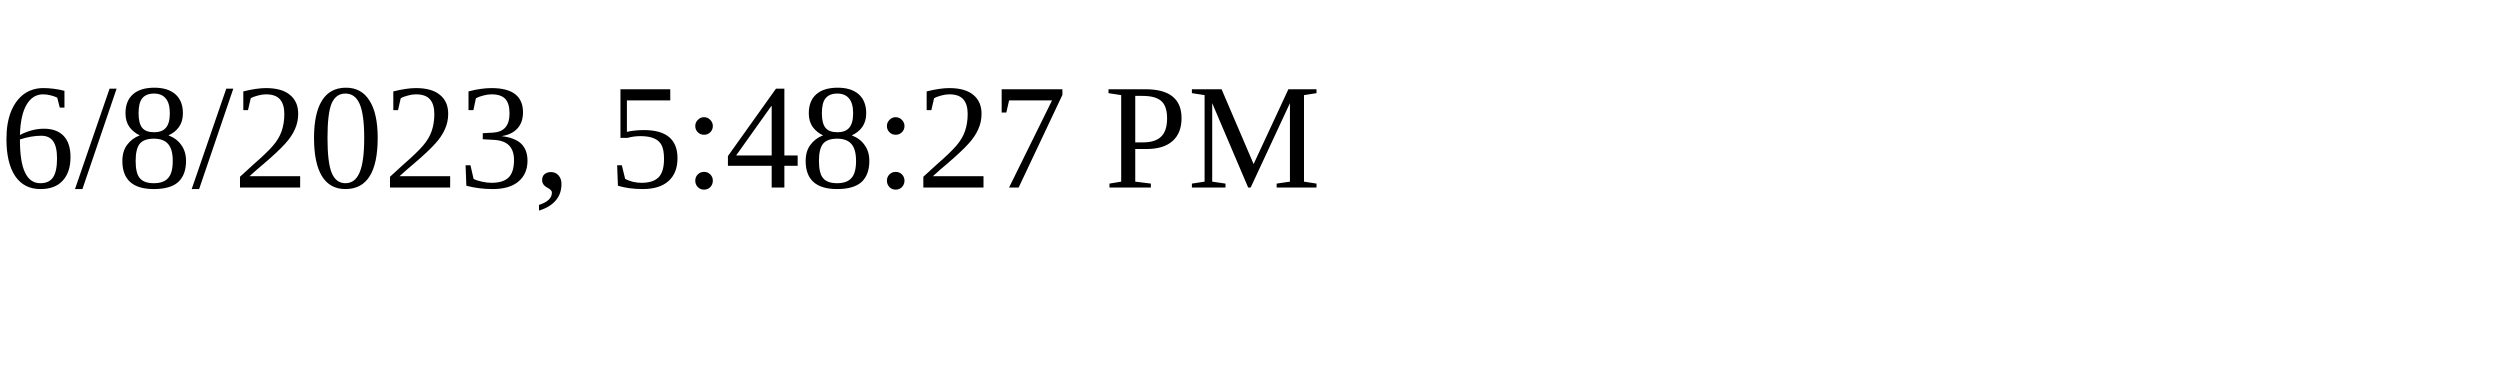
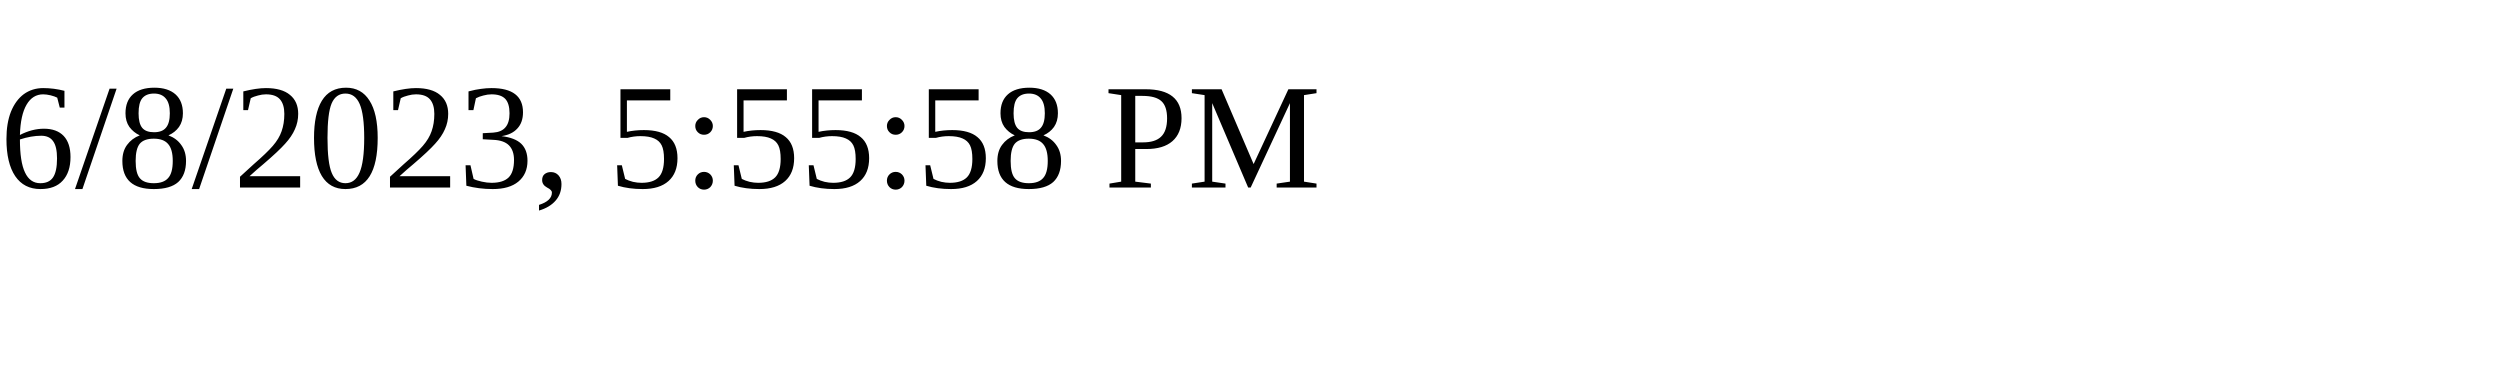
<svg xmlns="http://www.w3.org/2000/svg" height="30" width="200">
-   <text x="0" y="15">6/8/2023, 5:48:27 PM</text>
+   <text x="0" y="15">6/8/2023, 5:55:58 PM</text>
</svg>
